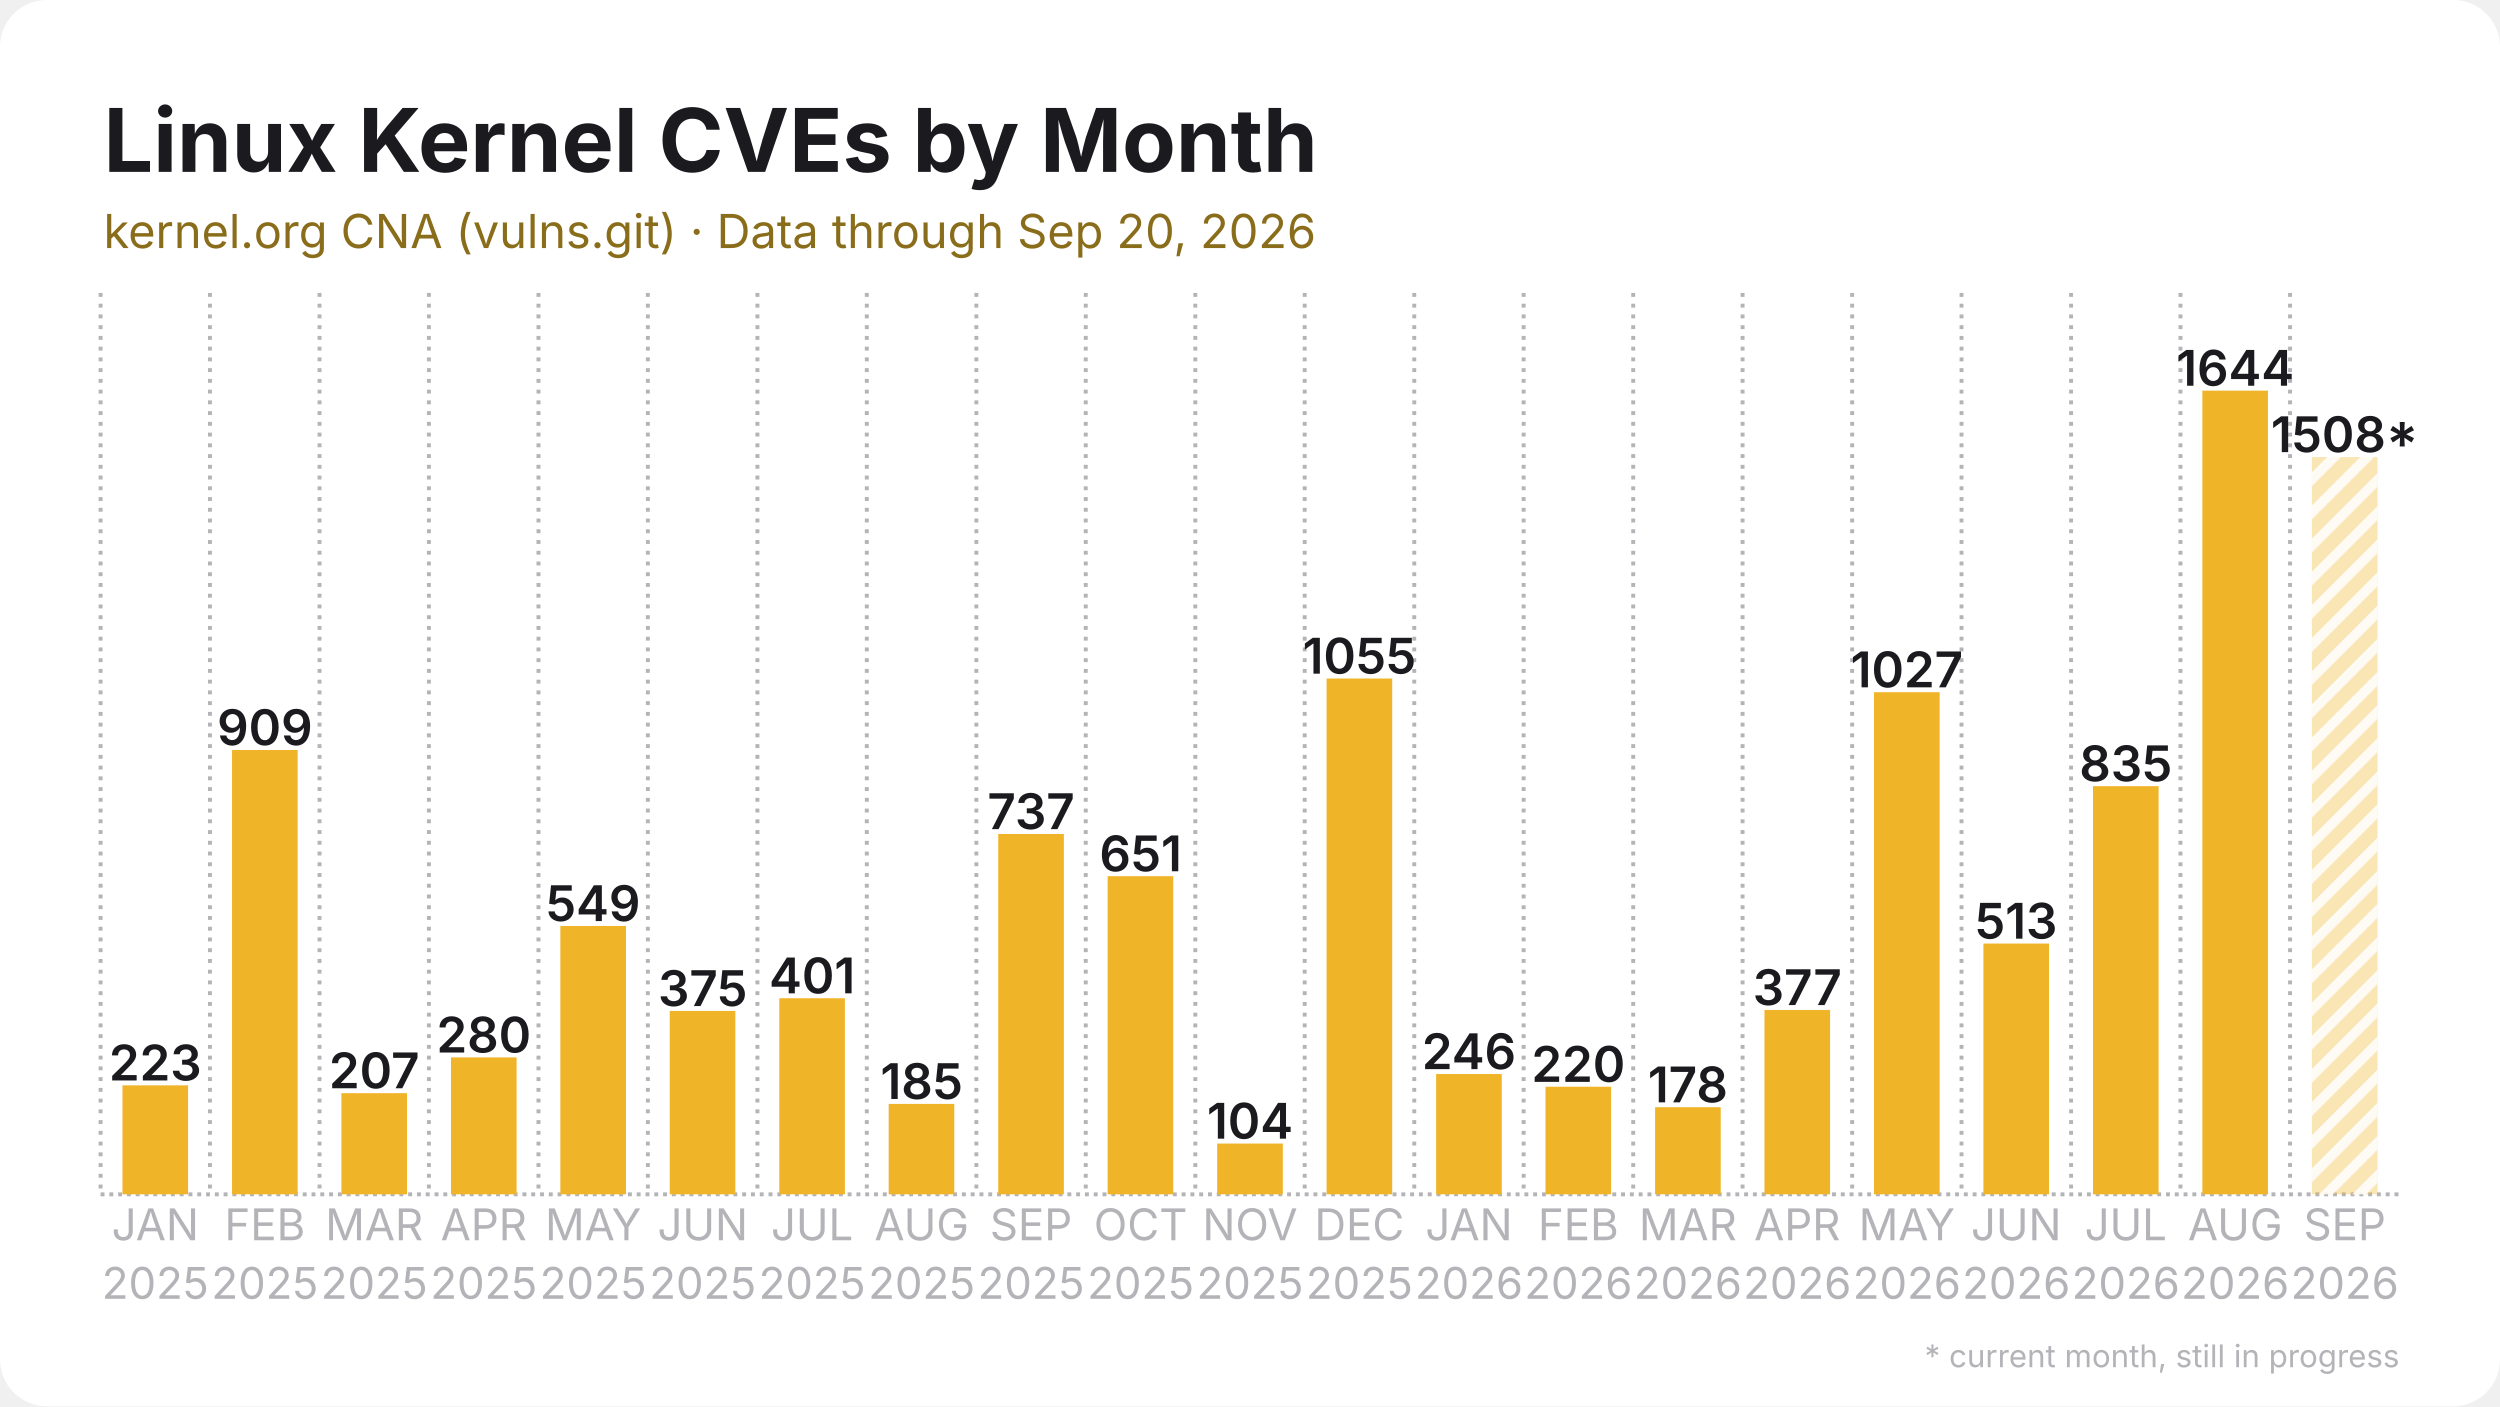
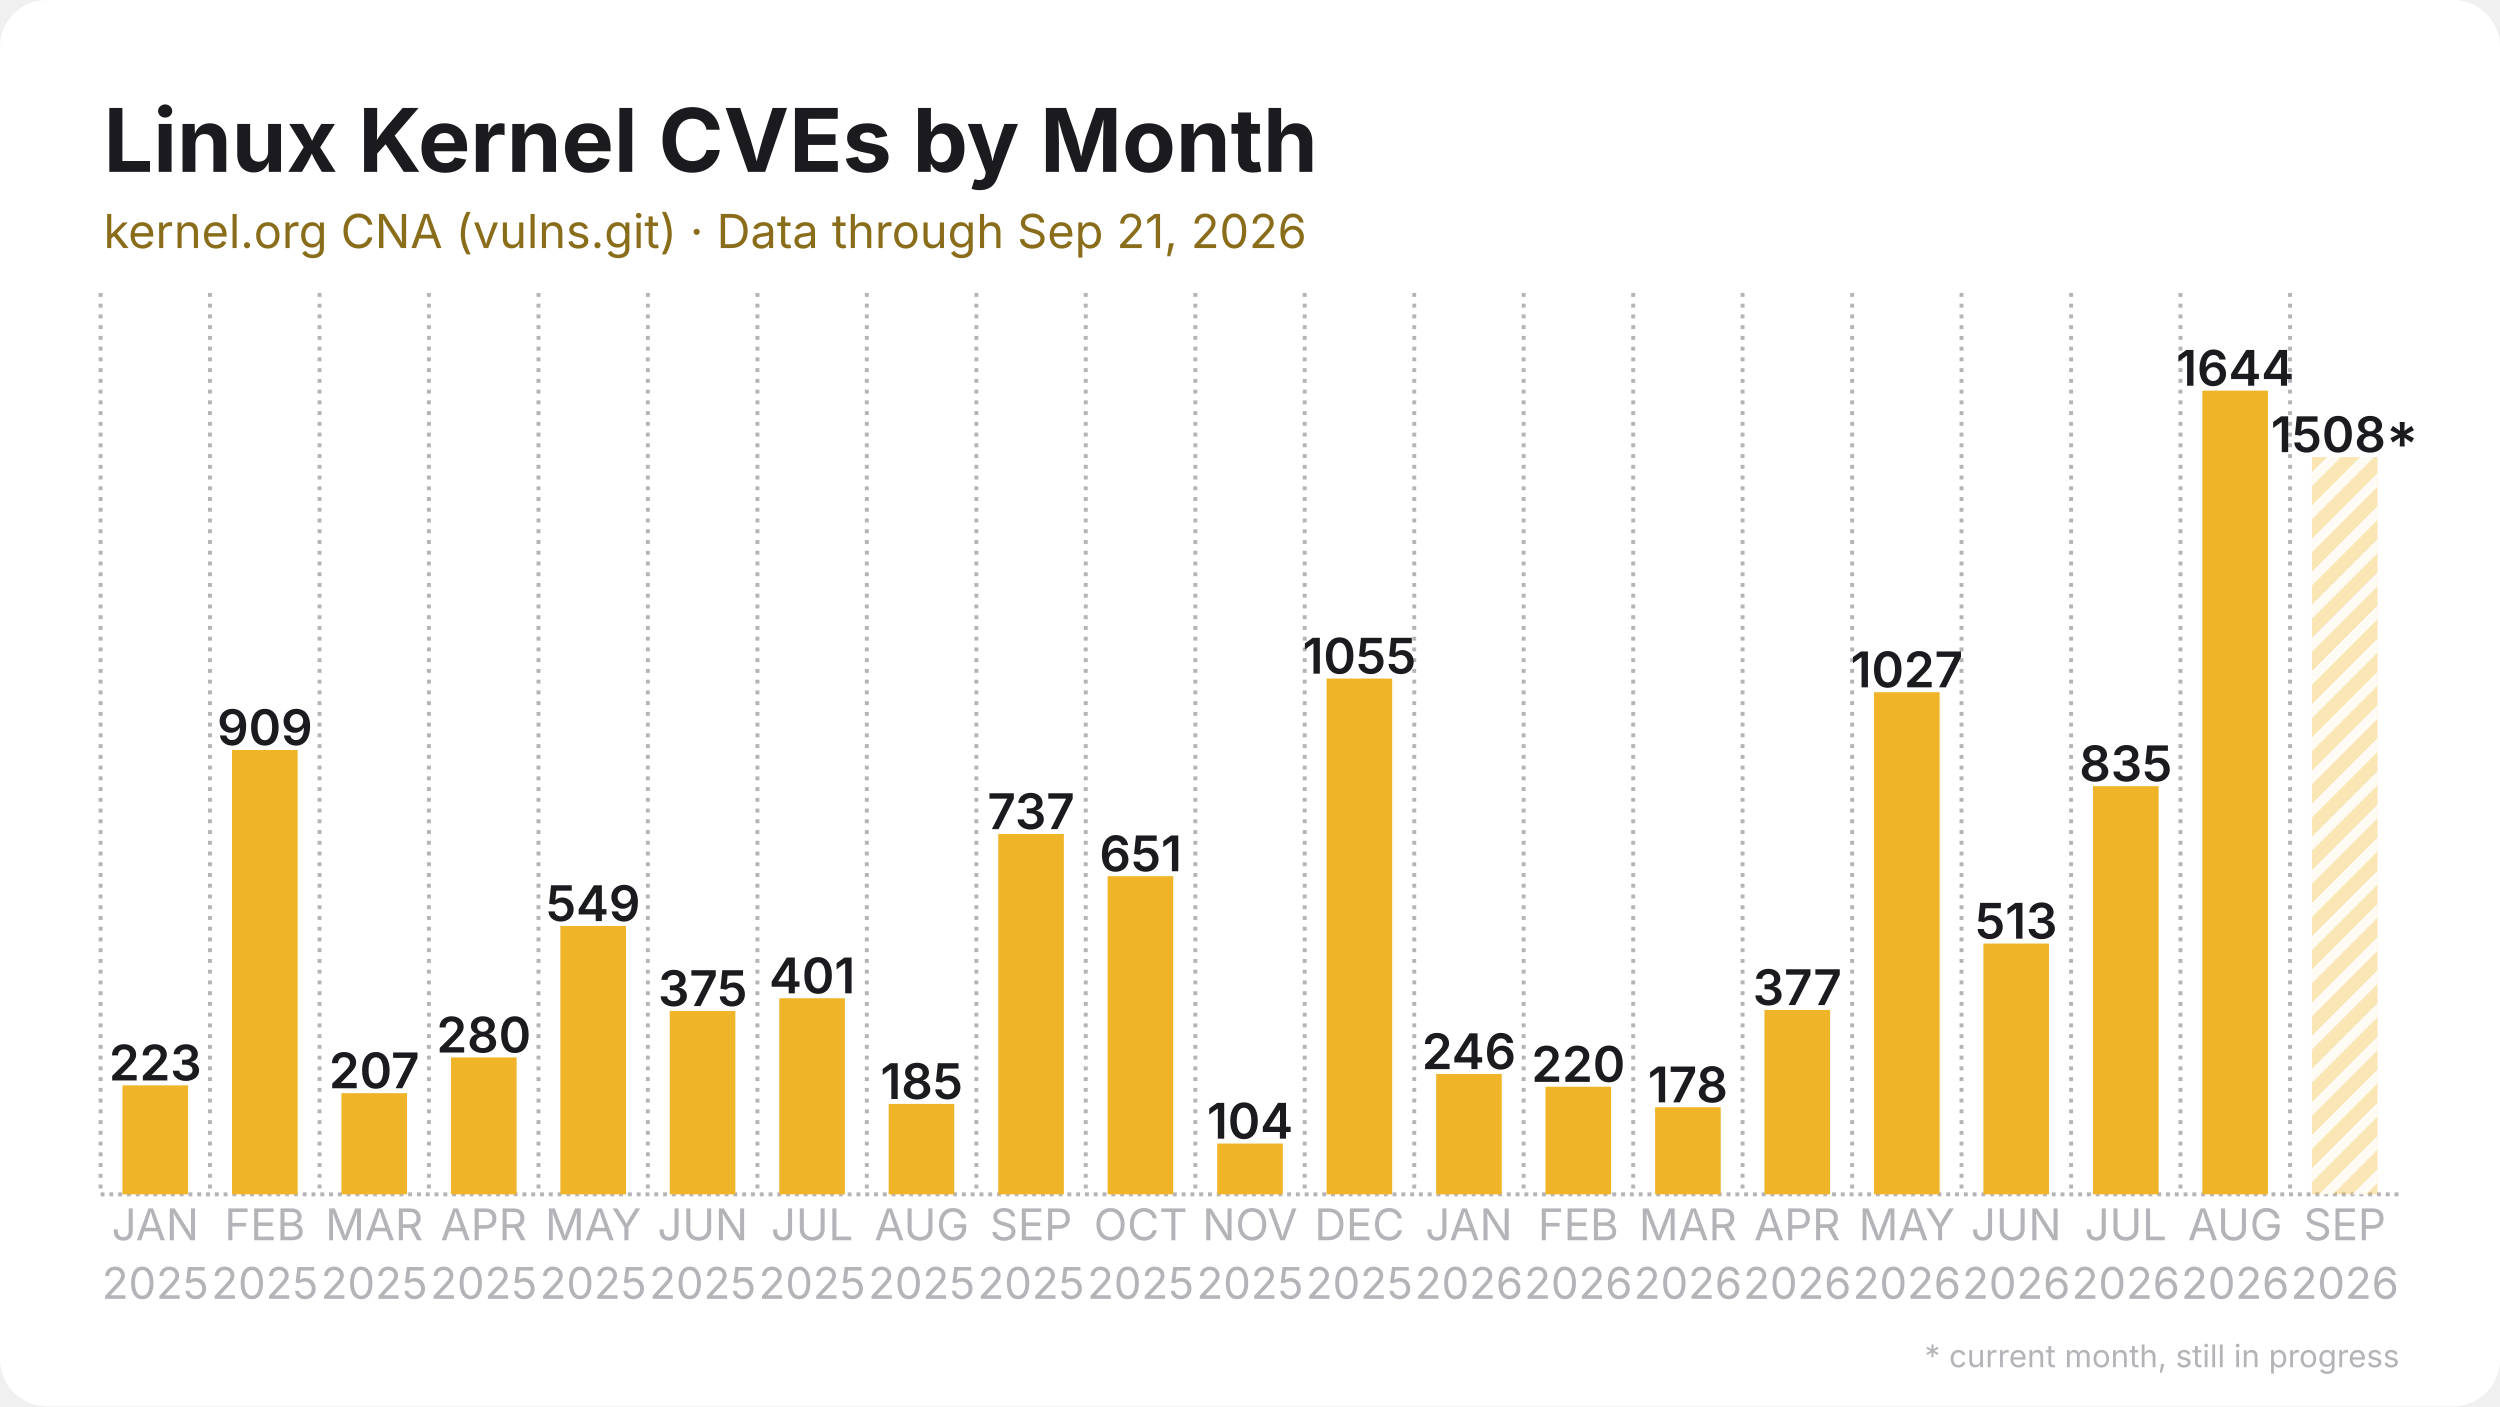
<svg xmlns="http://www.w3.org/2000/svg" width="1280" height="720" viewBox="0 0 1280 720">
  <rect width="1280" height="720" rx="24" fill="#ffffff" />
  <defs>
    <pattern id="stripes" width="12" height="12" patternUnits="userSpaceOnUse" patternTransform="rotate(45)">
      <rect width="12" height="12" fill="none" />
      <rect width="5" height="12" fill="#ffffff" opacity="0.85" />
    </pattern>
  </defs>
  <line x1="51.5" y1="611.5" x2="1228.5" y2="611.5" stroke="#b3b3b8" stroke-width="2" stroke-dasharray="2 2.5" />
  <line x1="51.5" y1="150.0" x2="51.5" y2="611.5" stroke="#b3b3b8" stroke-width="2" stroke-dasharray="2 3.5" />
  <line x1="107.5" y1="150.0" x2="107.5" y2="611.5" stroke="#b3b3b8" stroke-width="2" stroke-dasharray="2 3.5" />
  <line x1="163.6" y1="150.0" x2="163.6" y2="611.5" stroke="#b3b3b8" stroke-width="2" stroke-dasharray="2 3.5" />
  <line x1="219.6" y1="150.0" x2="219.6" y2="611.5" stroke="#b3b3b8" stroke-width="2" stroke-dasharray="2 3.5" />
  <line x1="275.7" y1="150.0" x2="275.7" y2="611.5" stroke="#b3b3b8" stroke-width="2" stroke-dasharray="2 3.5" />
  <line x1="331.7" y1="150.0" x2="331.7" y2="611.5" stroke="#b3b3b8" stroke-width="2" stroke-dasharray="2 3.5" />
  <line x1="387.8" y1="150.0" x2="387.8" y2="611.5" stroke="#b3b3b8" stroke-width="2" stroke-dasharray="2 3.5" />
  <line x1="443.8" y1="150.0" x2="443.8" y2="611.5" stroke="#b3b3b8" stroke-width="2" stroke-dasharray="2 3.5" />
  <line x1="499.9" y1="150.0" x2="499.9" y2="611.5" stroke="#b3b3b8" stroke-width="2" stroke-dasharray="2 3.5" />
  <line x1="555.9" y1="150.0" x2="555.9" y2="611.5" stroke="#b3b3b8" stroke-width="2" stroke-dasharray="2 3.5" />
  <line x1="612.0" y1="150.0" x2="612.0" y2="611.5" stroke="#b3b3b8" stroke-width="2" stroke-dasharray="2 3.5" />
  <line x1="668.0" y1="150.0" x2="668.0" y2="611.5" stroke="#b3b3b8" stroke-width="2" stroke-dasharray="2 3.5" />
  <line x1="724.1" y1="150.0" x2="724.1" y2="611.5" stroke="#b3b3b8" stroke-width="2" stroke-dasharray="2 3.5" />
  <line x1="780.1" y1="150.0" x2="780.1" y2="611.5" stroke="#b3b3b8" stroke-width="2" stroke-dasharray="2 3.5" />
  <line x1="836.2" y1="150.0" x2="836.2" y2="611.5" stroke="#b3b3b8" stroke-width="2" stroke-dasharray="2 3.5" />
  <line x1="892.2" y1="150.0" x2="892.2" y2="611.5" stroke="#b3b3b8" stroke-width="2" stroke-dasharray="2 3.5" />
  <line x1="948.3" y1="150.0" x2="948.3" y2="611.5" stroke="#b3b3b8" stroke-width="2" stroke-dasharray="2 3.5" />
  <line x1="1004.3" y1="150.0" x2="1004.3" y2="611.5" stroke="#b3b3b8" stroke-width="2" stroke-dasharray="2 3.5" />
  <line x1="1060.4" y1="150.0" x2="1060.4" y2="611.5" stroke="#b3b3b8" stroke-width="2" stroke-dasharray="2 3.5" />
  <line x1="1116.4" y1="150.0" x2="1116.4" y2="611.5" stroke="#b3b3b8" stroke-width="2" stroke-dasharray="2 3.5" />
  <line x1="1172.5" y1="150.0" x2="1172.5" y2="611.5" stroke="#b3b3b8" stroke-width="2" stroke-dasharray="2 3.5" />
  <rect x="62.7" y="555.7" width="33.6" height="55.8" fill="#f0b429" />
  <text x="79.5" y="553.2" text-anchor="middle" font-family="Inter, Segoe UI, Helvetica, Arial, sans-serif" font-size="25.2" font-weight="600" fill="#1b1b1f">223</text>
  <rect x="118.8" y="384.0" width="33.6" height="227.5" fill="#f0b429" />
  <text x="135.6" y="381.5" text-anchor="middle" font-family="Inter, Segoe UI, Helvetica, Arial, sans-serif" font-size="25.2" font-weight="600" fill="#1b1b1f">909</text>
  <rect x="174.8" y="559.7" width="33.6" height="51.8" fill="#f0b429" />
  <text x="191.6" y="557.2" text-anchor="middle" font-family="Inter, Segoe UI, Helvetica, Arial, sans-serif" font-size="25.2" font-weight="600" fill="#1b1b1f">207</text>
  <rect x="230.9" y="541.4" width="33.6" height="70.1" fill="#f0b429" />
  <text x="247.7" y="538.9" text-anchor="middle" font-family="Inter, Segoe UI, Helvetica, Arial, sans-serif" font-size="25.2" font-weight="600" fill="#1b1b1f">280</text>
  <rect x="286.9" y="474.1" width="33.6" height="137.4" fill="#f0b429" />
  <text x="303.7" y="471.6" text-anchor="middle" font-family="Inter, Segoe UI, Helvetica, Arial, sans-serif" font-size="25.2" font-weight="600" fill="#1b1b1f">549</text>
  <rect x="342.9" y="517.6" width="33.6" height="93.9" fill="#f0b429" />
  <text x="359.8" y="515.1" text-anchor="middle" font-family="Inter, Segoe UI, Helvetica, Arial, sans-serif" font-size="25.2" font-weight="600" fill="#1b1b1f">375</text>
  <rect x="399.0" y="511.1" width="33.6" height="100.4" fill="#f0b429" />
  <text x="415.8" y="508.6" text-anchor="middle" font-family="Inter, Segoe UI, Helvetica, Arial, sans-serif" font-size="25.2" font-weight="600" fill="#1b1b1f">401</text>
  <rect x="455.0" y="565.2" width="33.6" height="46.3" fill="#f0b429" />
  <text x="471.9" y="562.7" text-anchor="middle" font-family="Inter, Segoe UI, Helvetica, Arial, sans-serif" font-size="25.2" font-weight="600" fill="#1b1b1f">185</text>
  <rect x="511.1" y="427.0" width="33.6" height="184.5" fill="#f0b429" />
  <text x="527.9" y="424.5" text-anchor="middle" font-family="Inter, Segoe UI, Helvetica, Arial, sans-serif" font-size="25.2" font-weight="600" fill="#1b1b1f">737</text>
  <rect x="567.1" y="448.6" width="33.6" height="162.9" fill="#f0b429" />
  <text x="584.0" y="446.1" text-anchor="middle" font-family="Inter, Segoe UI, Helvetica, Arial, sans-serif" font-size="25.2" font-weight="600" fill="#1b1b1f">651</text>
  <rect x="623.2" y="585.5" width="33.6" height="26.0" fill="#f0b429" />
  <text x="640.0" y="583.0" text-anchor="middle" font-family="Inter, Segoe UI, Helvetica, Arial, sans-serif" font-size="25.2" font-weight="600" fill="#1b1b1f">104</text>
  <rect x="679.2" y="347.4" width="33.6" height="264.1" fill="#f0b429" />
  <text x="696.0" y="344.9" text-anchor="middle" font-family="Inter, Segoe UI, Helvetica, Arial, sans-serif" font-size="25.2" font-weight="600" fill="#1b1b1f">1055</text>
  <rect x="735.3" y="549.9" width="33.6" height="61.6" fill="#f0b429" />
  <text x="752.1" y="547.4" text-anchor="middle" font-family="Inter, Segoe UI, Helvetica, Arial, sans-serif" font-size="25.2" font-weight="600" fill="#1b1b1f">246</text>
  <rect x="791.3" y="556.4" width="33.6" height="55.1" fill="#f0b429" />
  <text x="808.1" y="553.9" text-anchor="middle" font-family="Inter, Segoe UI, Helvetica, Arial, sans-serif" font-size="25.2" font-weight="600" fill="#1b1b1f">220</text>
  <rect x="847.4" y="566.9" width="33.6" height="44.6" fill="#f0b429" />
  <text x="864.2" y="564.4" text-anchor="middle" font-family="Inter, Segoe UI, Helvetica, Arial, sans-serif" font-size="25.2" font-weight="600" fill="#1b1b1f">178</text>
  <rect x="903.4" y="517.1" width="33.6" height="94.4" fill="#f0b429" />
  <text x="920.2" y="514.6" text-anchor="middle" font-family="Inter, Segoe UI, Helvetica, Arial, sans-serif" font-size="25.2" font-weight="600" fill="#1b1b1f">377</text>
  <rect x="959.5" y="354.4" width="33.6" height="257.1" fill="#f0b429" />
  <text x="976.3" y="351.9" text-anchor="middle" font-family="Inter, Segoe UI, Helvetica, Arial, sans-serif" font-size="25.2" font-weight="600" fill="#1b1b1f">1027</text>
  <rect x="1015.5" y="483.1" width="33.6" height="128.4" fill="#f0b429" />
  <text x="1032.3" y="480.6" text-anchor="middle" font-family="Inter, Segoe UI, Helvetica, Arial, sans-serif" font-size="25.2" font-weight="600" fill="#1b1b1f">513</text>
  <rect x="1071.6" y="402.5" width="33.6" height="209.0" fill="#f0b429" />
  <text x="1088.4" y="400.0" text-anchor="middle" font-family="Inter, Segoe UI, Helvetica, Arial, sans-serif" font-size="25.2" font-weight="600" fill="#1b1b1f">835</text>
  <rect x="1127.6" y="200.0" width="33.6" height="411.5" fill="#f0b429" />
  <text x="1144.4" y="197.5" text-anchor="middle" font-family="Inter, Segoe UI, Helvetica, Arial, sans-serif" font-size="25.2" font-weight="600" fill="#1b1b1f">1644</text>
  <rect x="1183.7" y="234.0" width="33.6" height="377.5" fill="#f0b429" opacity="0.35" />
  <rect x="1183.7" y="234.0" width="33.6" height="377.5" fill="url(#stripes)" />
  <text x="1200.5" y="231.5" text-anchor="middle" font-family="Inter, Segoe UI, Helvetica, Arial, sans-serif" font-size="25.2" font-weight="600" fill="#1b1b1f">1508*</text>
  <text x="79.5" y="635" text-anchor="middle" font-family="Inter, Segoe UI, Helvetica, Arial, sans-serif" font-size="22.4" fill="#b3b3b8">JAN</text>
  <text x="79.5" y="665" text-anchor="middle" font-family="Inter, Segoe UI, Helvetica, Arial, sans-serif" font-size="22.4" fill="#b3b3b8">2025</text>
  <text x="135.6" y="635" text-anchor="middle" font-family="Inter, Segoe UI, Helvetica, Arial, sans-serif" font-size="22.4" fill="#b3b3b8">FEB</text>
  <text x="135.6" y="665" text-anchor="middle" font-family="Inter, Segoe UI, Helvetica, Arial, sans-serif" font-size="22.4" fill="#b3b3b8">2025</text>
  <text x="191.6" y="635" text-anchor="middle" font-family="Inter, Segoe UI, Helvetica, Arial, sans-serif" font-size="22.4" fill="#b3b3b8">MAR</text>
  <text x="191.6" y="665" text-anchor="middle" font-family="Inter, Segoe UI, Helvetica, Arial, sans-serif" font-size="22.4" fill="#b3b3b8">2025</text>
  <text x="247.7" y="635" text-anchor="middle" font-family="Inter, Segoe UI, Helvetica, Arial, sans-serif" font-size="22.4" fill="#b3b3b8">APR</text>
  <text x="247.7" y="665" text-anchor="middle" font-family="Inter, Segoe UI, Helvetica, Arial, sans-serif" font-size="22.4" fill="#b3b3b8">2025</text>
  <text x="303.7" y="635" text-anchor="middle" font-family="Inter, Segoe UI, Helvetica, Arial, sans-serif" font-size="22.4" fill="#b3b3b8">MAY</text>
  <text x="303.7" y="665" text-anchor="middle" font-family="Inter, Segoe UI, Helvetica, Arial, sans-serif" font-size="22.4" fill="#b3b3b8">2025</text>
  <text x="359.8" y="635" text-anchor="middle" font-family="Inter, Segoe UI, Helvetica, Arial, sans-serif" font-size="22.4" fill="#b3b3b8">JUN</text>
  <text x="359.8" y="665" text-anchor="middle" font-family="Inter, Segoe UI, Helvetica, Arial, sans-serif" font-size="22.4" fill="#b3b3b8">2025</text>
  <text x="415.8" y="635" text-anchor="middle" font-family="Inter, Segoe UI, Helvetica, Arial, sans-serif" font-size="22.4" fill="#b3b3b8">JUL</text>
  <text x="415.8" y="665" text-anchor="middle" font-family="Inter, Segoe UI, Helvetica, Arial, sans-serif" font-size="22.4" fill="#b3b3b8">2025</text>
  <text x="471.9" y="635" text-anchor="middle" font-family="Inter, Segoe UI, Helvetica, Arial, sans-serif" font-size="22.4" fill="#b3b3b8">AUG</text>
  <text x="471.9" y="665" text-anchor="middle" font-family="Inter, Segoe UI, Helvetica, Arial, sans-serif" font-size="22.4" fill="#b3b3b8">2025</text>
  <text x="527.9" y="635" text-anchor="middle" font-family="Inter, Segoe UI, Helvetica, Arial, sans-serif" font-size="22.4" fill="#b3b3b8">SEP</text>
  <text x="527.9" y="665" text-anchor="middle" font-family="Inter, Segoe UI, Helvetica, Arial, sans-serif" font-size="22.4" fill="#b3b3b8">2025</text>
  <text x="584.0" y="635" text-anchor="middle" font-family="Inter, Segoe UI, Helvetica, Arial, sans-serif" font-size="22.4" fill="#b3b3b8">OCT</text>
  <text x="584.0" y="665" text-anchor="middle" font-family="Inter, Segoe UI, Helvetica, Arial, sans-serif" font-size="22.4" fill="#b3b3b8">2025</text>
  <text x="640.0" y="635" text-anchor="middle" font-family="Inter, Segoe UI, Helvetica, Arial, sans-serif" font-size="22.4" fill="#b3b3b8">NOV</text>
  <text x="640.0" y="665" text-anchor="middle" font-family="Inter, Segoe UI, Helvetica, Arial, sans-serif" font-size="22.4" fill="#b3b3b8">2025</text>
  <text x="696.0" y="635" text-anchor="middle" font-family="Inter, Segoe UI, Helvetica, Arial, sans-serif" font-size="22.4" fill="#b3b3b8">DEC</text>
  <text x="696.0" y="665" text-anchor="middle" font-family="Inter, Segoe UI, Helvetica, Arial, sans-serif" font-size="22.4" fill="#b3b3b8">2025</text>
  <text x="752.1" y="635" text-anchor="middle" font-family="Inter, Segoe UI, Helvetica, Arial, sans-serif" font-size="22.4" fill="#b3b3b8">JAN</text>
  <text x="752.1" y="665" text-anchor="middle" font-family="Inter, Segoe UI, Helvetica, Arial, sans-serif" font-size="22.4" fill="#b3b3b8">2026</text>
  <text x="808.1" y="635" text-anchor="middle" font-family="Inter, Segoe UI, Helvetica, Arial, sans-serif" font-size="22.4" fill="#b3b3b8">FEB</text>
  <text x="808.1" y="665" text-anchor="middle" font-family="Inter, Segoe UI, Helvetica, Arial, sans-serif" font-size="22.4" fill="#b3b3b8">2026</text>
  <text x="864.2" y="635" text-anchor="middle" font-family="Inter, Segoe UI, Helvetica, Arial, sans-serif" font-size="22.4" fill="#b3b3b8">MAR</text>
  <text x="864.2" y="665" text-anchor="middle" font-family="Inter, Segoe UI, Helvetica, Arial, sans-serif" font-size="22.4" fill="#b3b3b8">2026</text>
  <text x="920.2" y="635" text-anchor="middle" font-family="Inter, Segoe UI, Helvetica, Arial, sans-serif" font-size="22.4" fill="#b3b3b8">APR</text>
  <text x="920.2" y="665" text-anchor="middle" font-family="Inter, Segoe UI, Helvetica, Arial, sans-serif" font-size="22.4" fill="#b3b3b8">2026</text>
  <text x="976.3" y="635" text-anchor="middle" font-family="Inter, Segoe UI, Helvetica, Arial, sans-serif" font-size="22.4" fill="#b3b3b8">MAY</text>
  <text x="976.3" y="665" text-anchor="middle" font-family="Inter, Segoe UI, Helvetica, Arial, sans-serif" font-size="22.4" fill="#b3b3b8">2026</text>
  <text x="1032.3" y="635" text-anchor="middle" font-family="Inter, Segoe UI, Helvetica, Arial, sans-serif" font-size="22.4" fill="#b3b3b8">JUN</text>
  <text x="1032.3" y="665" text-anchor="middle" font-family="Inter, Segoe UI, Helvetica, Arial, sans-serif" font-size="22.4" fill="#b3b3b8">2026</text>
  <text x="1088.4" y="635" text-anchor="middle" font-family="Inter, Segoe UI, Helvetica, Arial, sans-serif" font-size="22.4" fill="#b3b3b8">JUL</text>
  <text x="1088.4" y="665" text-anchor="middle" font-family="Inter, Segoe UI, Helvetica, Arial, sans-serif" font-size="22.4" fill="#b3b3b8">2026</text>
  <text x="1144.4" y="635" text-anchor="middle" font-family="Inter, Segoe UI, Helvetica, Arial, sans-serif" font-size="22.4" fill="#b3b3b8">AUG</text>
  <text x="1144.4" y="665" text-anchor="middle" font-family="Inter, Segoe UI, Helvetica, Arial, sans-serif" font-size="22.4" fill="#b3b3b8">2026</text>
  <text x="1200.5" y="635" text-anchor="middle" font-family="Inter, Segoe UI, Helvetica, Arial, sans-serif" font-size="22.4" fill="#b3b3b8">SEP</text>
  <text x="1200.5" y="665" text-anchor="middle" font-family="Inter, Segoe UI, Helvetica, Arial, sans-serif" font-size="22.4" fill="#b3b3b8">2026</text>
  <text x="53.0" y="88.0" font-family="Inter, Segoe UI, Helvetica, Arial, sans-serif" font-size="45" font-weight="700" fill="#1b1b1f">Linux Kernel CVEs by Month</text>
-   <text x="53.0" y="127.0" font-family="Inter, Segoe UI, Helvetica, Arial, sans-serif" font-size="24" fill="#8a6d1a">kernel.org CNA (vulns.git) · Data through Sep 20, 2026</text>
+   <text x="53.0" y="127.0" font-family="Inter, Segoe UI, Helvetica, Arial, sans-serif" font-size="24" fill="#8a6d1a">kernel.org CNA (vulns.git) · Data through Sep 21, 2026</text>
  <text x="1228.5" y="700" text-anchor="end" font-family="Inter, Segoe UI, Helvetica, Arial, sans-serif" font-size="16" fill="#b3b3b8">* current month, still in progress</text>
</svg>
